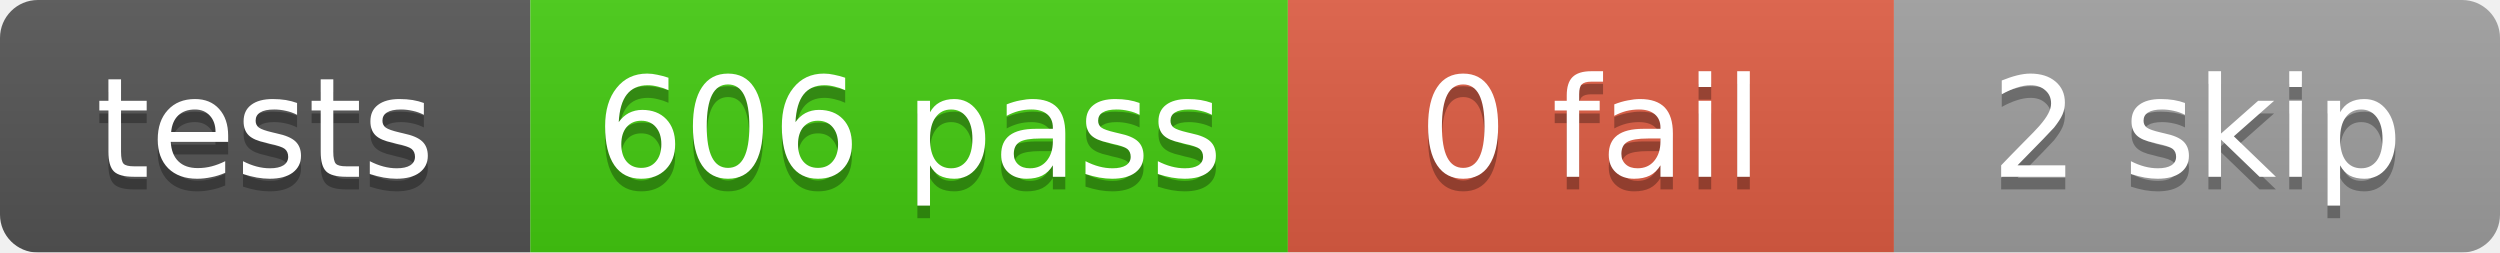
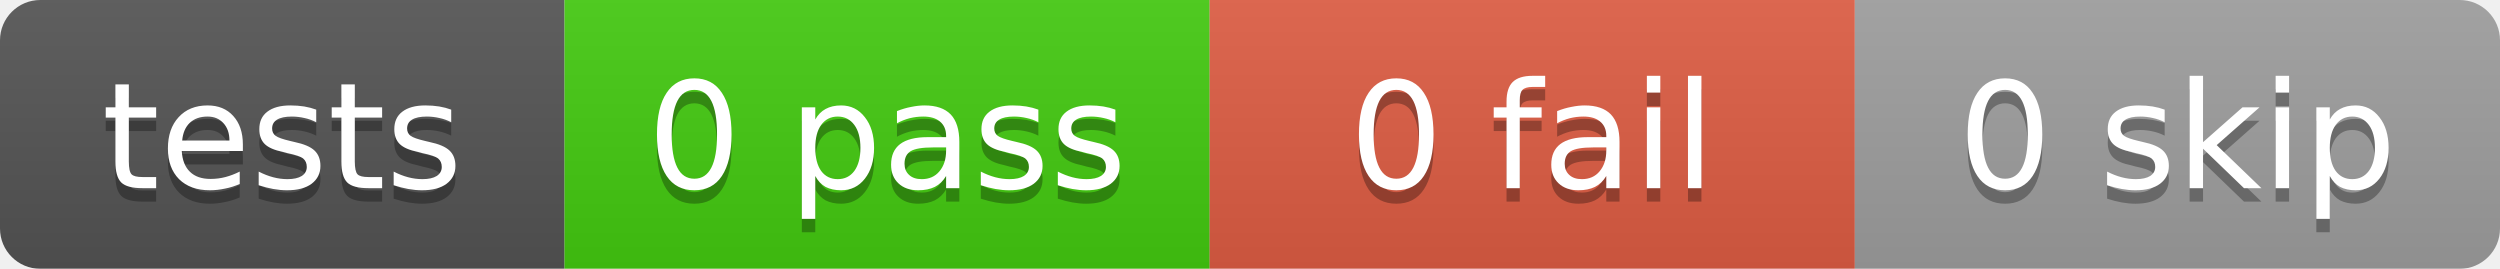
- <svg xmlns="http://www.w3.org/2000/svg" width="198" height="20">
+ <svg xmlns="http://www.w3.org/2000/svg" width="186" height="20">
  <linearGradient id="b" x2="0" y2="100%">
    <stop offset="0" stop-color="#bbb" stop-opacity=".1" />
    <stop offset="1" stop-opacity=".1" />
  </linearGradient>
  <mask id="a">
-     <rect width="198" height="20" rx="3" fill="#fff" />
+     <rect width="186" height="20" rx="3" fill="#fff" />
  </mask>
  <g mask="url(#a)">
    <rect x="0" width="42" height="20" fill="#555" />
-     <rect x="42" width="60" height="20" fill="#4c1" />
-     <rect x="102" width="48" height="20" fill="#e05d44" />
-     <rect x="150" width="48" height="20" fill="#9f9f9f" />
-     <rect width="198" height="20" fill="url(#b)" />
+     <rect x="42" width="48" height="20" fill="#4c1" />
+     <rect x="90" width="48" height="20" fill="#e05d44" />
+     <rect x="138" width="48" height="20" fill="#9f9f9f" />
+     <rect width="186" height="20" fill="url(#b)" />
  </g>
  <g fill="#fff" text-anchor="middle" font-family="DejaVu Sans,Verdana,Geneva,sans-serif" font-size="11">
    <text x="21.0" y="15" fill="#010101" fill-opacity=".3">tests</text>
    <text x="21.0" y="14">tests</text>
-     <text x="72.0" y="15" fill="#010101" fill-opacity=".3">606 pass</text>
-     <text x="72.0" y="14">606 pass</text>
-     <text x="126.0" y="15" fill="#010101" fill-opacity=".3">0 fail</text>
-     <text x="126.0" y="14">0 fail</text>
-     <text x="174.0" y="15" fill="#010101" fill-opacity=".3">2 skip</text>
-     <text x="174.0" y="14">2 skip</text>
+     <text x="66.0" y="15" fill="#010101" fill-opacity=".3">0 pass</text>
+     <text x="66.0" y="14">0 pass</text>
+     <text x="114.0" y="15" fill="#010101" fill-opacity=".3">0 fail</text>
+     <text x="114.0" y="14">0 fail</text>
+     <text x="162.0" y="15" fill="#010101" fill-opacity=".3">0 skip</text>
+     <text x="162.0" y="14">0 skip</text>
  </g>
</svg>
